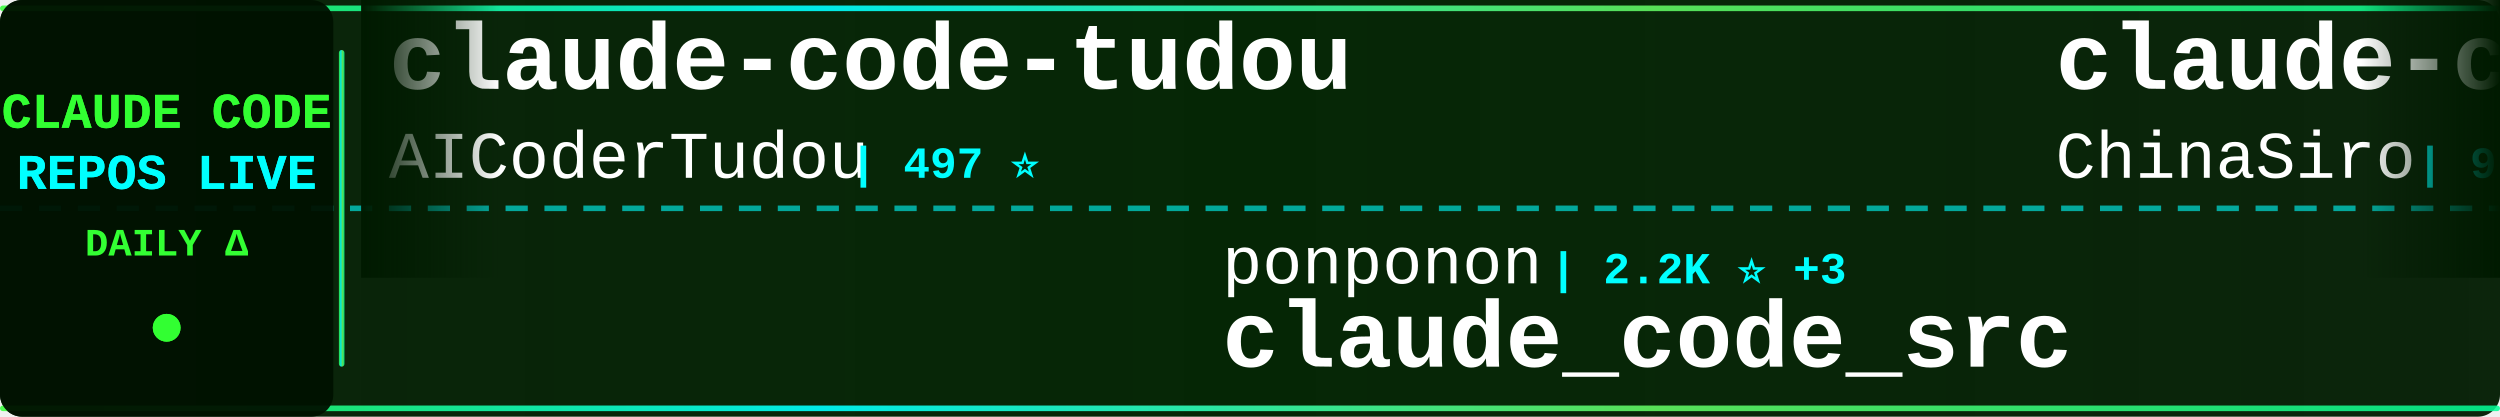
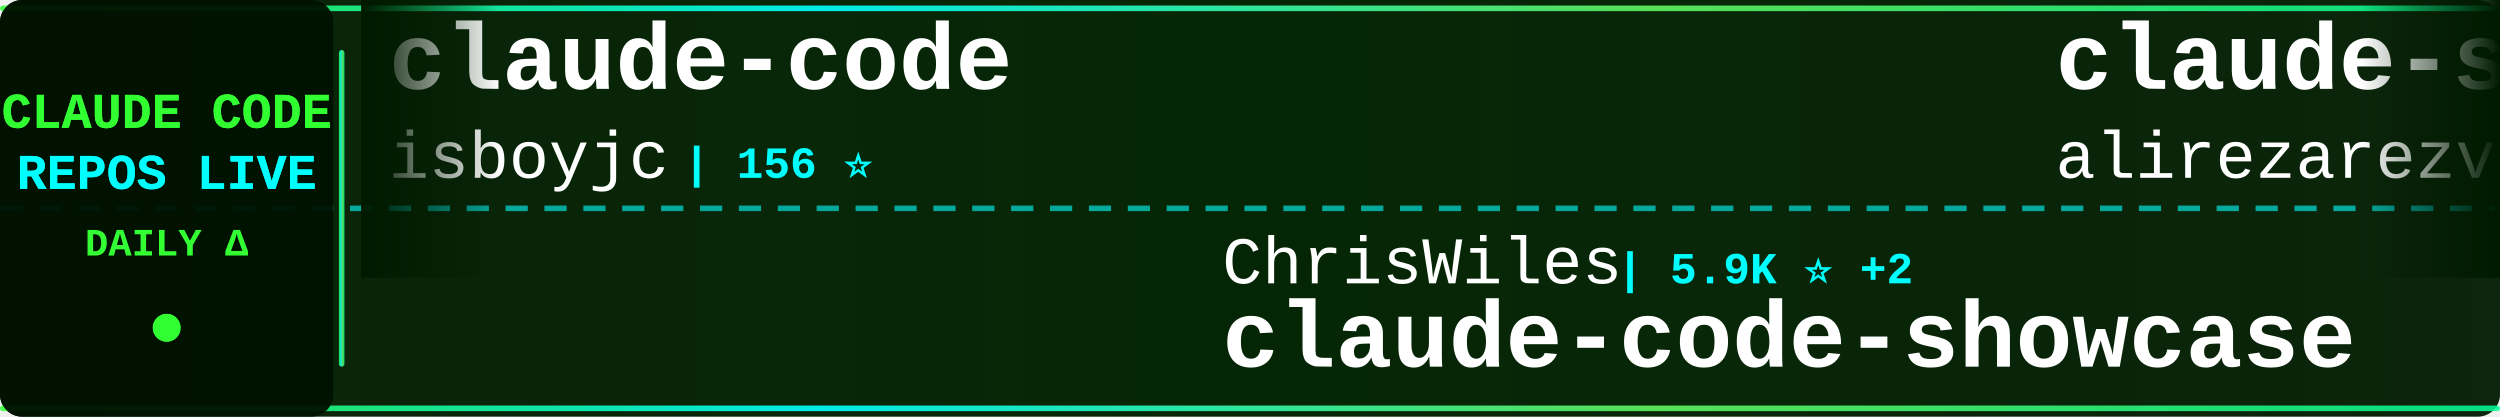
<svg xmlns="http://www.w3.org/2000/svg" width="900" height="150">
  <defs>
    <linearGradient id="tickerBg" x1="0%" y1="0%" x2="100%" y2="0%">
      <stop offset="0%" style="stop-color:#001a00;stop-opacity:0.95" />
      <stop offset="50%" style="stop-color:#002200;stop-opacity:0.98" />
      <stop offset="100%" style="stop-color:#001a00;stop-opacity:0.95" />
    </linearGradient>
    <linearGradient id="borderGrad" x1="0%" y1="0%" x2="100%" y2="0%">
      <stop offset="0%" style="stop-color:#33ff33;stop-opacity:0.85">
        <animate attributeName="stop-opacity" values="0.85;1;0.85" dur="2s" repeatCount="indefinite" />
      </stop>
      <stop offset="33%" style="stop-color:#00ffff;stop-opacity:0.9">
        <animate attributeName="stop-opacity" values="0.9;1;0.9" dur="2.2s" repeatCount="indefinite" />
      </stop>
      <stop offset="66%" style="stop-color:#66ff66;stop-opacity:0.85">
        <animate attributeName="stop-opacity" values="0.85;1;0.85" dur="1.8s" repeatCount="indefinite" />
      </stop>
      <stop offset="100%" style="stop-color:#00ff99;stop-opacity:0.85">
        <animate attributeName="stop-opacity" values="0.85;1;0.85" dur="2s" repeatCount="indefinite" />
      </stop>
    </linearGradient>
    <filter id="textGlow">
      <feGaussianBlur stdDeviation="0.1" result="coloredBlur" />
      <feMerge>
        <feMergeNode in="coloredBlur" />
        <feMergeNode in="SourceGraphic" />
      </feMerge>
    </filter>
    <filter id="metricGlow">
      <feGaussianBlur stdDeviation="0.2" result="coloredBlur" />
      <feMerge>
        <feMergeNode in="coloredBlur" />
        <feMergeNode in="SourceGraphic" />
      </feMerge>
    </filter>
    <linearGradient id="leftFade" x1="0%" y1="0%" x2="100%" y2="0%">
      <stop offset="0%" style="stop-color:#001a00;stop-opacity:1" />
      <stop offset="100%" style="stop-color:#001a00;stop-opacity:0" />
    </linearGradient>
    <linearGradient id="rightFade" x1="0%" y1="0%" x2="100%" y2="0%">
      <stop offset="0%" style="stop-color:#001a00;stop-opacity:0" />
      <stop offset="100%" style="stop-color:#001a00;stop-opacity:1" />
    </linearGradient>
  </defs>
  <rect width="900" height="150" fill="url(#tickerBg)" rx="8" />
  <rect x="0" y="2" width="900" height="2" fill="url(#borderGrad)" rx="1" />
  <rect x="0" y="146" width="900" height="2" fill="url(#borderGrad)" rx="1" />
  <line x1="0" y1="75" x2="900" y2="75" stroke="#00ffff" stroke-width="2" stroke-dasharray="8 6" opacity="0.6" />
  <rect x="0" y="0" width="120" height="150" fill="#001100" opacity="0.95" rx="8" />
  <text x="60" y="46" font-family="'Courier New', monospace" font-size="18" font-weight="bold" fill="#33ff33" text-anchor="middle" filter="url(#textGlow)">
    CLAUDE CODE
  </text>
  <text x="60" y="68" font-family="'Courier New', monospace" font-size="18" font-weight="bold" fill="#00ffff" text-anchor="middle" filter="url(#textGlow)">
    REPOS LIVE
  </text>
  <text x="60" y="92" font-family="'Courier New', monospace" font-size="14" font-weight="bold" fill="#33ff33" text-anchor="middle">
    DAILY Δ
  </text>
  <circle cx="60" cy="118" r="5" fill="#33ff33" filter="url(#metricGlow)">
    <animate attributeName="r" values="4;6;4" dur="1.5s" repeatCount="indefinite" />
    <animate attributeName="opacity" values="0.6;1;0.6" dur="1.5s" repeatCount="indefinite" />
  </circle>
  <rect x="122" y="18" width="2" height="114" fill="url(#borderGrad)" rx="1" />
  <clipPath id="tickerClip">
    <rect x="130" y="0" width="770" height="150" />
  </clipPath>
  <g clip-path="url(#tickerClip)">
    <g id="tickerItems">
      <animateTransform attributeName="transform" attributeType="XML" type="translate" from="0 0" to="-3000 0" dur="54s" repeatCount="indefinite" />
      <g transform="translate(0, 0)">
-         <text x="140" y="32" font-family="'Courier New', monospace" font-size="34" font-weight="bold" fill="#ffffff">claude-code-tudou</text>
-         <text x="140" y="64" font-family="'Courier New', monospace" font-size="24" font-weight="normal" fill="#ffffff" opacity="1.0">AICoderTudou</text>
-         <text x="306" y="64" font-family="'Courier New', monospace" font-size="16" font-weight="bold" fill="#00ffff"> | 497 ⭐</text>
+         <text x="140" y="32" font-family="'Courier New', monospace" font-size="34" font-weight="bold" fill="#ffffff">claude-code</text>
+         <text x="140" y="64" font-family="'Courier New', monospace" font-size="24" font-weight="normal" fill="#ffffff" opacity="1.0">isboyjc</text>
+         <text x="246" y="64" font-family="'Courier New', monospace" font-size="16" font-weight="bold" fill="#00ffff"> | 156 ⭐</text>
      </g>
      <g transform="translate(300, 0)">
+         <text x="140" y="102" font-family="'Courier New', monospace" font-size="24" font-weight="normal" fill="#ffffff" opacity="1.0">ChrisWiles</text>
+         <text x="282" y="102" font-family="'Courier New', monospace" font-size="16" font-weight="bold" fill="#00ffff"> | 5.9K ⭐ +2</text>
+         <text x="140" y="132" font-family="'Courier New', monospace" font-size="34" font-weight="bold" fill="#ffffff">claude-code-showcase</text>
+       </g>
+       <g transform="translate(600, 0)">
+         <text x="140" y="32" font-family="'Courier New', monospace" font-size="34" font-weight="bold" fill="#ffffff">claude-skills</text>
+         <text x="140" y="64" font-family="'Courier New', monospace" font-size="24" font-weight="normal" fill="#ffffff" opacity="1.0">alirezarezvani</text>
+         <text x="330" y="64" font-family="'Courier New', monospace" font-size="16" font-weight="bold" fill="#00ffff"> | 13.8K ⭐ +124</text>
+       </g>
+       <g transform="translate(900, 0)">
        <text x="140" y="102" font-family="'Courier New', monospace" font-size="24" font-weight="normal" fill="#ffffff" opacity="1.0">ponponon</text>
        <text x="258" y="102" font-family="'Courier New', monospace" font-size="16" font-weight="bold" fill="#00ffff"> | 2.2K ⭐ +3</text>
        <text x="140" y="132" font-family="'Courier New', monospace" font-size="34" font-weight="bold" fill="#ffffff">claude_code_src</text>
      </g>
-       <g transform="translate(600, 0)">
-         <text x="140" y="32" font-family="'Courier New', monospace" font-size="34" font-weight="bold" fill="#ffffff">claude-code-sourcemap</text>
-         <text x="140" y="64" font-family="'Courier New', monospace" font-size="24" font-weight="normal" fill="#ffffff" opacity="1.0">ChinaSiro</text>
-         <text x="270" y="64" font-family="'Courier New', monospace" font-size="16" font-weight="bold" fill="#00ffff"> | 9.1K ⭐ +4</text>
-       </g>
-       <g transform="translate(900, 0)">
-         <text x="140" y="102" font-family="'Courier New', monospace" font-size="24" font-weight="normal" fill="#ffffff" opacity="1.0">eyaltoledano</text>
-         <text x="306" y="102" font-family="'Courier New', monospace" font-size="16" font-weight="bold" fill="#00ffff"> | 27.0K ⭐ +20</text>
-         <text x="140" y="132" font-family="'Courier New', monospace" font-size="34" font-weight="bold" fill="#ffffff">claude-task-master</text>
-       </g>
      <g transform="translate(1200, 0)">
-         <text x="140" y="32" font-family="'Courier New', monospace" font-size="34" font-weight="bold" fill="#ffffff">how-claude-code-works</text>
-         <text x="140" y="64" font-family="'Courier New', monospace" font-size="24" font-weight="normal" fill="#ffffff" opacity="1.0">Windy3f3f3f3f</text>
-         <text x="318" y="64" font-family="'Courier New', monospace" font-size="16" font-weight="bold" fill="#00ffff"> | 2.1K ⭐ +6</text>
+         <text x="140" y="32" font-family="'Courier New', monospace" font-size="34" font-weight="bold" fill="#ffffff">claude-code-guide</text>
+         <text x="140" y="64" font-family="'Courier New', monospace" font-size="24" font-weight="normal" fill="#ffffff" opacity="1.0">Cranot</text>
+         <text x="234" y="64" font-family="'Courier New', monospace" font-size="16" font-weight="bold" fill="#00ffff"> | 2.6K ⭐ +3</text>
      </g>
      <g transform="translate(1500, 0)">
-         <text x="140" y="102" font-family="'Courier New', monospace" font-size="24" font-weight="normal" fill="#ffffff" opacity="1.0">Yeachan-Heo</text>
-         <text x="294" y="102" font-family="'Courier New', monospace" font-size="16" font-weight="bold" fill="#00ffff"> | 32.5K ⭐ +96</text>
-         <text x="140" y="132" font-family="'Courier New', monospace" font-size="34" font-weight="bold" fill="#ffffff">oh-my-claudecode</text>
+         <text x="140" y="102" font-family="'Courier New', monospace" font-size="24" font-weight="normal" fill="#ffffff" opacity="1.0">musistudio</text>
+         <text x="282" y="102" font-family="'Courier New', monospace" font-size="16" font-weight="bold" fill="#00ffff"> | 33.4K ⭐ +32</text>
+         <text x="140" y="132" font-family="'Courier New', monospace" font-size="34" font-weight="bold" fill="#ffffff">claude-code-router</text>
      </g>
      <g transform="translate(1800, 0)">
-         <text x="140" y="32" font-family="'Courier New', monospace" font-size="34" font-weight="bold" fill="#ffffff">claude-code</text>
-         <text x="140" y="64" font-family="'Courier New', monospace" font-size="24" font-weight="normal" fill="#ffffff" opacity="1.0">codeaashu</text>
-         <text x="270" y="64" font-family="'Courier New', monospace" font-size="16" font-weight="bold" fill="#00ffff"> | 2.4K ⭐ +20</text>
+         <text x="140" y="32" font-family="'Courier New', monospace" font-size="34" font-weight="bold" fill="#ffffff">my-claude-code-setup</text>
+         <text x="140" y="64" font-family="'Courier New', monospace" font-size="24" font-weight="normal" fill="#ffffff" opacity="1.0">centminmod</text>
+         <text x="282" y="64" font-family="'Courier New', monospace" font-size="16" font-weight="bold" fill="#00ffff"> | 2.3K ⭐ +3</text>
      </g>
      <g transform="translate(2100, 0)">
-         <text x="140" y="102" font-family="'Courier New', monospace" font-size="24" font-weight="normal" fill="#ffffff" opacity="1.0">feiskyer</text>
-         <text x="258" y="102" font-family="'Courier New', monospace" font-size="16" font-weight="bold" fill="#00ffff"> | 1.5K ⭐ +2</text>
-         <text x="140" y="132" font-family="'Courier New', monospace" font-size="34" font-weight="bold" fill="#ffffff">claude-code-settings</text>
+         <text x="140" y="102" font-family="'Courier New', monospace" font-size="24" font-weight="normal" fill="#ffffff" opacity="1.0">chiragjoshi12</text>
+         <text x="318" y="102" font-family="'Courier New', monospace" font-size="16" font-weight="bold" fill="#00ffff"> | 195 ⭐</text>
+         <text x="140" y="132" font-family="'Courier New', monospace" font-size="34" font-weight="bold" fill="#ffffff">claude-code</text>
      </g>
      <g transform="translate(2400, 0)">
-         <text x="140" y="32" font-family="'Courier New', monospace" font-size="34" font-weight="bold" fill="#ffffff">claude-code-reverse</text>
-         <text x="140" y="64" font-family="'Courier New', monospace" font-size="24" font-weight="normal" fill="#ffffff" opacity="1.0">Yuyz0112</text>
-         <text x="258" y="64" font-family="'Courier New', monospace" font-size="16" font-weight="bold" fill="#00ffff"> | 2.4K ⭐</text>
+         <text x="140" y="32" font-family="'Courier New', monospace" font-size="34" font-weight="bold" fill="#ffffff">claude-code-templates</text>
+         <text x="140" y="64" font-family="'Courier New', monospace" font-size="24" font-weight="normal" fill="#ffffff" opacity="1.0">davila7</text>
+         <text x="246" y="64" font-family="'Courier New', monospace" font-size="16" font-weight="bold" fill="#00ffff"> | 26.7K ⭐ +52</text>
      </g>
      <g transform="translate(2700, 0)">
-         <text x="140" y="102" font-family="'Courier New', monospace" font-size="24" font-weight="normal" fill="#ffffff" opacity="1.0">yasasbanukaofficial</text>
-         <text x="390" y="102" font-family="'Courier New', monospace" font-size="16" font-weight="bold" fill="#00ffff"> | 3.0K ⭐ +21</text>
-         <text x="140" y="132" font-family="'Courier New', monospace" font-size="34" font-weight="bold" fill="#ffffff">claude-code</text>
+         <text x="140" y="102" font-family="'Courier New', monospace" font-size="24" font-weight="normal" fill="#ffffff" opacity="1.0">Piebald-AI</text>
+         <text x="282" y="102" font-family="'Courier New', monospace" font-size="16" font-weight="bold" fill="#00ffff"> | 9.9K ⭐ +45</text>
+         <text x="140" y="132" font-family="'Courier New', monospace" font-size="34" font-weight="bold" fill="#ffffff">claude-code-system-promp...</text>
      </g>
      <g transform="translate(3000, 0)">
-         <text x="140" y="32" font-family="'Courier New', monospace" font-size="34" font-weight="bold" fill="#ffffff">claude-code-tudou</text>
-         <text x="140" y="64" font-family="'Courier New', monospace" font-size="24" font-weight="normal" fill="#ffffff" opacity="1.0">AICoderTudou</text>
-         <text x="306" y="64" font-family="'Courier New', monospace" font-size="16" font-weight="bold" fill="#00ffff"> | 497 ⭐</text>
+         <text x="140" y="32" font-family="'Courier New', monospace" font-size="34" font-weight="bold" fill="#ffffff">claude-code</text>
+         <text x="140" y="64" font-family="'Courier New', monospace" font-size="24" font-weight="normal" fill="#ffffff" opacity="1.0">isboyjc</text>
+         <text x="246" y="64" font-family="'Courier New', monospace" font-size="16" font-weight="bold" fill="#00ffff"> | 156 ⭐</text>
      </g>
      <g transform="translate(3300, 0)">
+         <text x="140" y="102" font-family="'Courier New', monospace" font-size="24" font-weight="normal" fill="#ffffff" opacity="1.0">ChrisWiles</text>
+         <text x="282" y="102" font-family="'Courier New', monospace" font-size="16" font-weight="bold" fill="#00ffff"> | 5.9K ⭐ +2</text>
+         <text x="140" y="132" font-family="'Courier New', monospace" font-size="34" font-weight="bold" fill="#ffffff">claude-code-showcase</text>
+       </g>
+       <g transform="translate(3600, 0)">
+         <text x="140" y="32" font-family="'Courier New', monospace" font-size="34" font-weight="bold" fill="#ffffff">claude-skills</text>
+         <text x="140" y="64" font-family="'Courier New', monospace" font-size="24" font-weight="normal" fill="#ffffff" opacity="1.0">alirezarezvani</text>
+         <text x="330" y="64" font-family="'Courier New', monospace" font-size="16" font-weight="bold" fill="#00ffff"> | 13.8K ⭐ +124</text>
+       </g>
+       <g transform="translate(3900, 0)">
        <text x="140" y="102" font-family="'Courier New', monospace" font-size="24" font-weight="normal" fill="#ffffff" opacity="1.0">ponponon</text>
        <text x="258" y="102" font-family="'Courier New', monospace" font-size="16" font-weight="bold" fill="#00ffff"> | 2.2K ⭐ +3</text>
        <text x="140" y="132" font-family="'Courier New', monospace" font-size="34" font-weight="bold" fill="#ffffff">claude_code_src</text>
-       </g>
-       <g transform="translate(3600, 0)">
-         <text x="140" y="32" font-family="'Courier New', monospace" font-size="34" font-weight="bold" fill="#ffffff">claude-code-sourcemap</text>
-         <text x="140" y="64" font-family="'Courier New', monospace" font-size="24" font-weight="normal" fill="#ffffff" opacity="1.0">ChinaSiro</text>
-         <text x="270" y="64" font-family="'Courier New', monospace" font-size="16" font-weight="bold" fill="#00ffff"> | 9.1K ⭐ +4</text>
-       </g>
-       <g transform="translate(3900, 0)">
-         <text x="140" y="102" font-family="'Courier New', monospace" font-size="24" font-weight="normal" fill="#ffffff" opacity="1.0">eyaltoledano</text>
-         <text x="306" y="102" font-family="'Courier New', monospace" font-size="16" font-weight="bold" fill="#00ffff"> | 27.0K ⭐ +20</text>
-         <text x="140" y="132" font-family="'Courier New', monospace" font-size="34" font-weight="bold" fill="#ffffff">claude-task-master</text>
      </g>
    </g>
  </g>
  <rect x="130" y="0" width="50" height="100" fill="url(#leftFade)" />
  <rect x="850" y="0" width="50" height="100" fill="url(#rightFade)" />
</svg>
